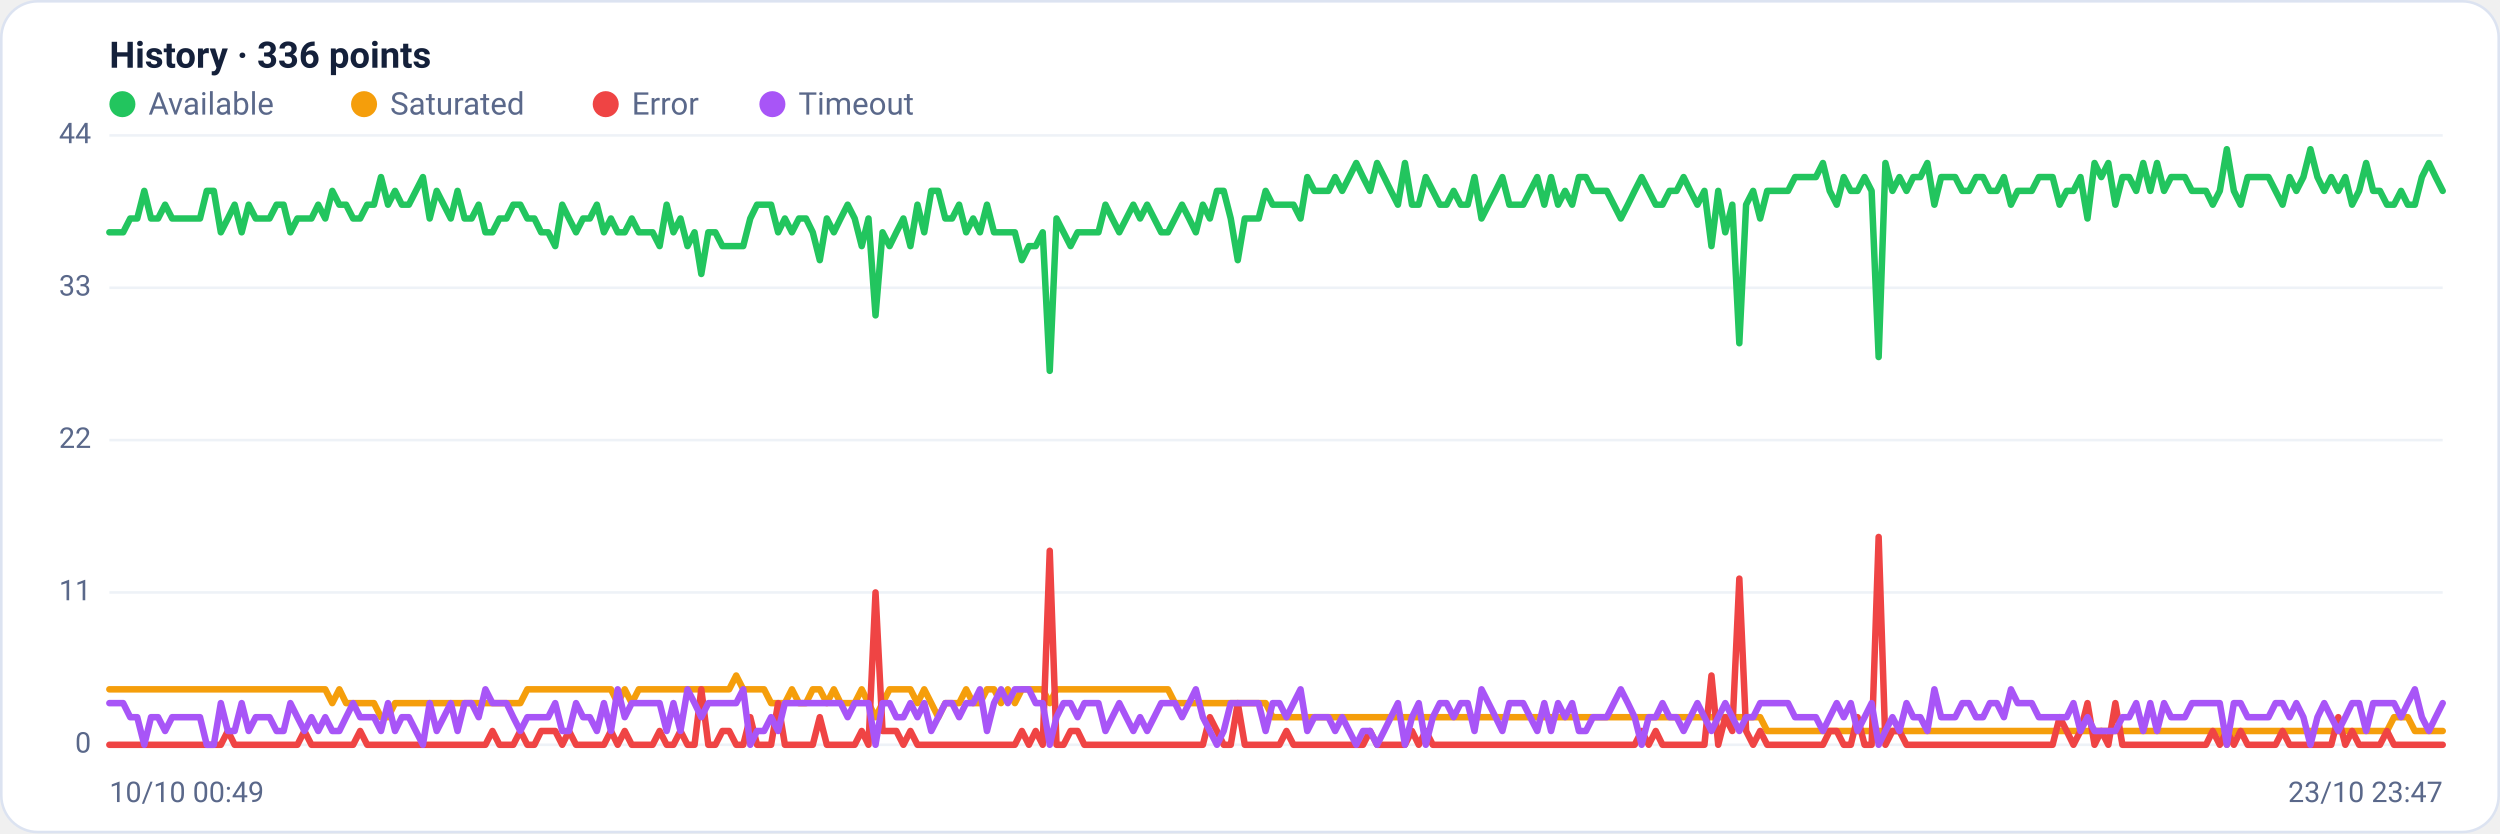
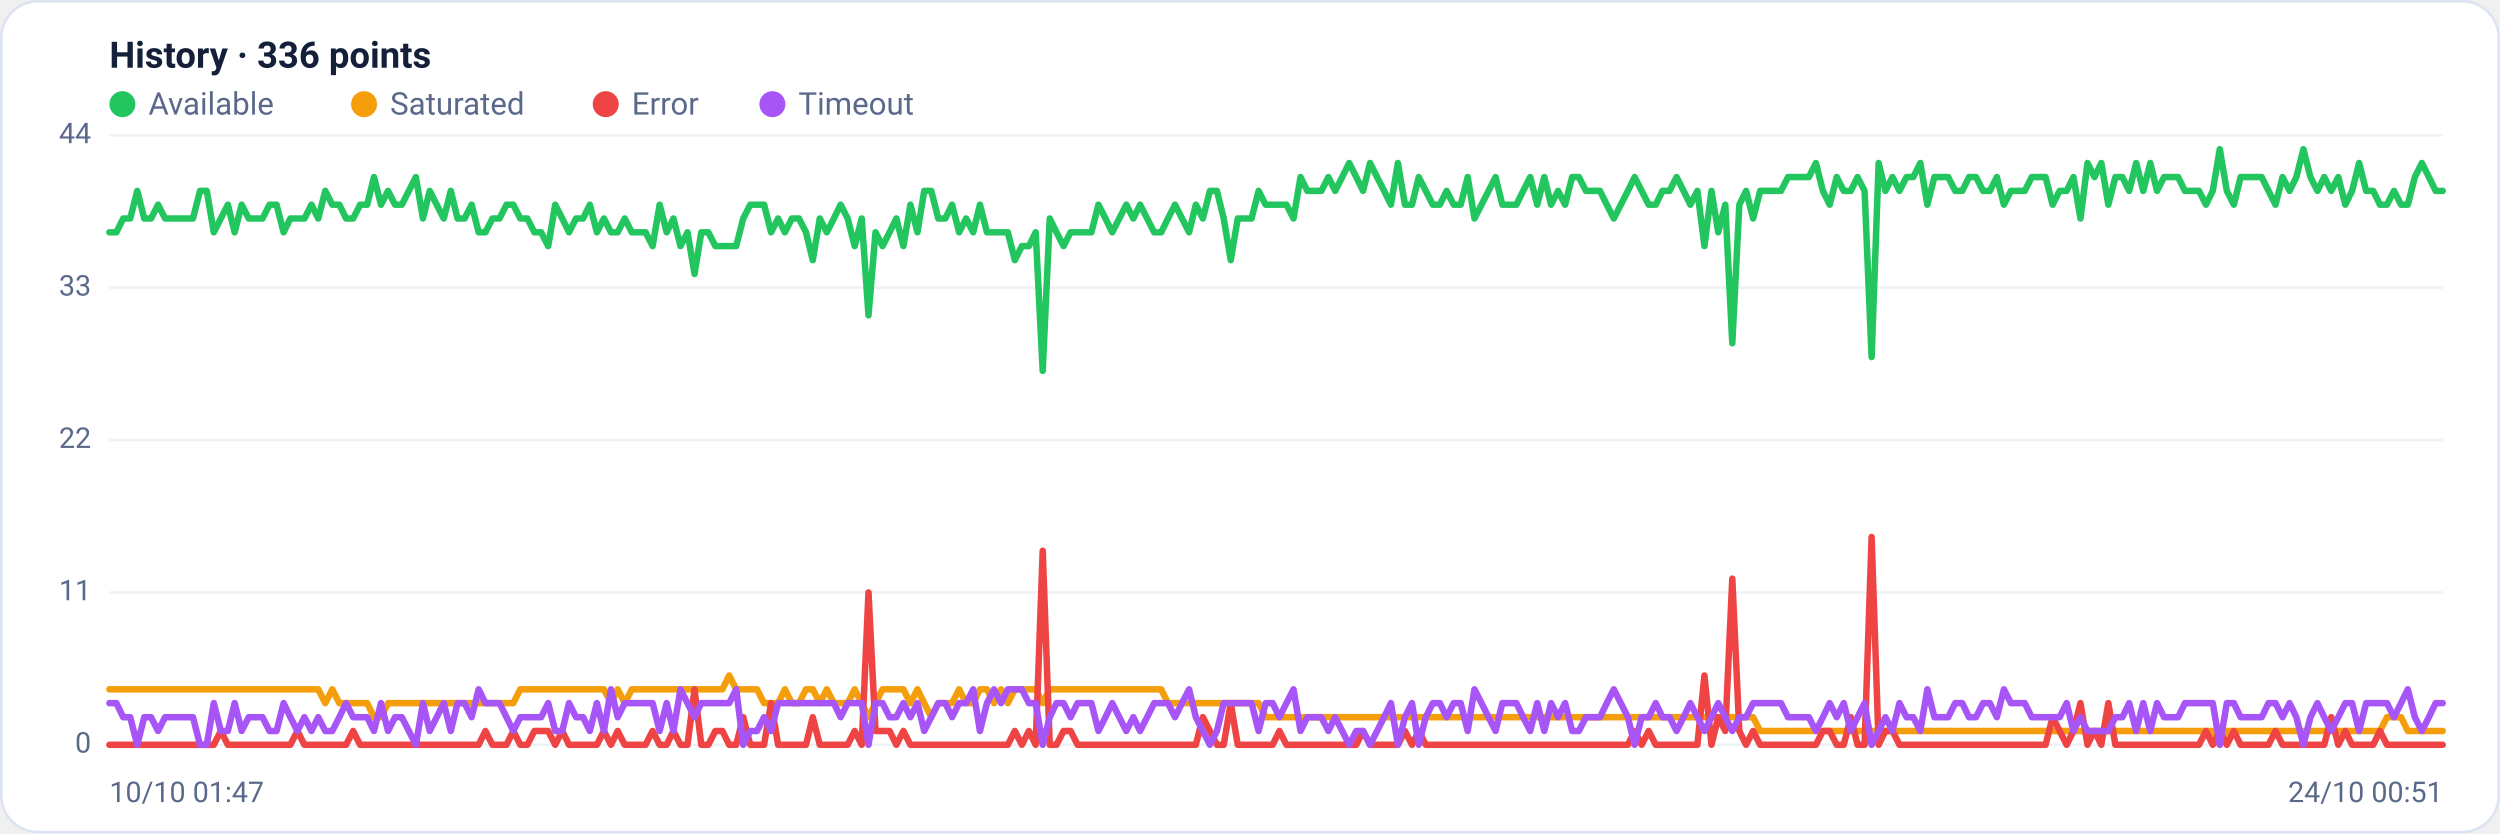
<svg xmlns="http://www.w3.org/2000/svg" viewBox="0 0 960 320" width="960" height="320" font-family="Segoe UI, system-ui, -apple-system, Roboto, Helvetica, Arial, sans-serif" role="img" aria-label="Availability history per region">
  <rect x="0.5" y="0.5" width="959" height="319" rx="14" fill="#ffffff" stroke="#dce3f1" />
  <text x="42" y="26" font-size="14" font-weight="600" fill="#14203a">History · 336 points</text>
  <circle cx="47" cy="40" r="5" fill="#22c55e" />
  <text x="57" y="44" font-size="12" fill="#5a688a">Available</text>
  <circle cx="139.8" cy="40" r="5" fill="#f59e0b" />
  <text x="149.8" y="44" font-size="12" fill="#5a688a">Saturated</text>
  <circle cx="232.6" cy="40" r="5" fill="#ef4444" />
  <text x="242.6" y="44" font-size="12" fill="#5a688a">Error</text>
  <circle cx="296.6" cy="40" r="5" fill="#a855f7" />
  <text x="306.6" y="44" font-size="12" fill="#5a688a">Timeout</text>
  <line x1="42" y1="286.0" x2="938" y2="286.0" stroke="#eef2f7" stroke-width="1" />
  <text x="35" y="289.0" text-anchor="end" font-size="11" fill="#5a688a">0</text>
  <line x1="42" y1="227.5" x2="938" y2="227.5" stroke="#eef2f7" stroke-width="1" />
  <text x="35" y="230.5" text-anchor="end" font-size="11" fill="#5a688a">11</text>
  <line x1="42" y1="169.0" x2="938" y2="169.0" stroke="#eef2f7" stroke-width="1" />
  <text x="35" y="172.0" text-anchor="end" font-size="11" fill="#5a688a">22</text>
  <line x1="42" y1="110.5" x2="938" y2="110.5" stroke="#eef2f7" stroke-width="1" />
  <text x="35" y="113.5" text-anchor="end" font-size="11" fill="#5a688a">33</text>
  <line x1="42" y1="52.0" x2="938" y2="52.0" stroke="#eef2f7" stroke-width="1" />
  <text x="35" y="55.0" text-anchor="end" font-size="11" fill="#5a688a">44</text>
-   <polyline fill="none" stroke="#22c55e" stroke-width="2.5" stroke-linejoin="round" stroke-linecap="round" points="42.0,89.2 44.7,89.2 47.3,89.2 50.0,83.9 52.7,83.9 55.4,73.3 58.0,83.9 60.7,83.9 63.4,78.6 66.1,83.9 68.7,83.9 71.4,83.9 74.1,83.9 76.8,83.9 79.4,73.3 82.1,73.3 84.8,89.2 87.5,83.9 90.1,78.6 92.8,89.2 95.5,78.6 98.2,83.9 100.8,83.9 103.5,83.9 106.2,78.6 108.9,78.6 111.5,89.2 114.2,83.9 116.9,83.9 119.6,83.9 122.2,78.6 124.9,83.9 127.6,73.3 130.3,78.6 132.9,78.6 135.6,83.9 138.3,83.9 141.0,78.6 143.6,78.6 146.3,68.0 149.0,78.6 151.7,73.3 154.3,78.6 157.0,78.6 159.7,73.3 162.4,68.0 165.0,83.9 167.7,73.3 170.4,78.6 173.1,83.9 175.7,73.3 178.4,83.9 181.1,83.9 183.8,78.6 186.4,89.2 189.1,89.2 191.8,83.9 194.5,83.9 197.1,78.6 199.8,78.6 202.5,83.9 205.2,83.9 207.8,89.2 210.5,89.2 213.2,94.5 215.9,78.6 218.5,83.9 221.2,89.2 223.9,83.9 226.5,83.9 229.2,78.6 231.9,89.2 234.6,83.9 237.2,89.2 239.9,89.2 242.6,83.9 245.3,89.2 247.9,89.2 250.6,89.2 253.3,94.5 256.0,78.6 258.6,89.2 261.3,83.9 264.0,94.5 266.7,89.2 269.3,105.2 272.0,89.2 274.7,89.2 277.4,94.5 280.0,94.5 282.7,94.5 285.4,94.5 288.1,83.9 290.7,78.6 293.4,78.6 296.1,78.6 298.8,89.2 301.4,83.9 304.1,89.2 306.8,83.9 309.5,83.9 312.1,89.2 314.8,99.9 317.5,83.9 320.2,89.2 322.8,83.9 325.5,78.6 328.2,83.9 330.9,94.5 333.5,83.9 336.2,121.1 338.9,89.2 341.6,94.5 344.2,89.2 346.9,83.9 349.6,94.5 352.3,78.6 354.9,89.2 357.6,73.3 360.3,73.3 363.0,83.9 365.6,83.9 368.3,78.6 371.0,89.2 373.7,83.9 376.3,89.2 379.0,78.6 381.7,89.2 384.4,89.2 387.0,89.2 389.7,89.2 392.4,99.9 395.1,94.5 397.7,94.5 400.4,89.2 403.1,142.4 405.7,83.9 408.4,89.2 411.1,94.5 413.8,89.2 416.4,89.2 419.1,89.2 421.8,89.2 424.5,78.6 427.1,83.9 429.8,89.2 432.5,83.9 435.2,78.6 437.8,83.9 440.5,78.6 443.2,83.9 445.9,89.2 448.5,89.2 451.2,83.9 453.9,78.6 456.6,83.9 459.2,89.2 461.9,78.6 464.6,83.9 467.3,73.3 469.9,73.3 472.6,83.9 475.3,99.9 478.0,83.9 480.6,83.9 483.3,83.9 486.0,73.3 488.7,78.6 491.3,78.6 494.0,78.6 496.7,78.6 499.4,83.9 502.0,68.0 504.7,73.3 507.4,73.3 510.1,73.3 512.7,68.0 515.4,73.3 518.1,68.0 520.8,62.6 523.4,68.0 526.1,73.3 528.8,62.6 531.5,68.0 534.1,73.3 536.8,78.6 539.5,62.6 542.2,78.6 544.8,78.6 547.5,68.0 550.2,73.3 552.9,78.6 555.5,78.6 558.2,73.3 560.9,78.6 563.6,78.6 566.2,68.0 568.9,83.9 571.6,78.6 574.3,73.3 576.9,68.0 579.6,78.6 582.3,78.6 584.9,78.6 587.6,73.3 590.3,68.0 593.0,78.6 595.6,68.0 598.3,78.6 601.0,73.3 603.7,78.6 606.3,68.0 609.0,68.0 611.7,73.3 614.4,73.3 617.0,73.3 619.7,78.6 622.4,83.9 625.1,78.6 627.7,73.3 630.4,68.0 633.1,73.3 635.8,78.6 638.4,78.6 641.1,73.3 643.8,73.3 646.5,68.0 649.1,73.3 651.8,78.6 654.5,73.3 657.2,94.5 659.8,73.3 662.5,89.2 665.2,78.6 667.9,131.8 670.5,78.6 673.2,73.3 675.9,83.9 678.6,73.3 681.2,73.3 683.9,73.3 686.6,73.3 689.3,68.0 691.9,68.0 694.6,68.0 697.3,68.0 700.0,62.6 702.6,73.3 705.3,78.6 708.0,68.0 710.7,73.3 713.3,73.3 716.0,68.0 718.7,73.3 721.4,137.1 724.0,62.6 726.7,73.3 729.4,68.0 732.1,73.3 734.7,68.0 737.4,68.0 740.1,62.6 742.8,78.6 745.4,68.0 748.1,68.0 750.8,68.0 753.5,73.3 756.1,73.3 758.8,68.0 761.5,68.0 764.1,73.3 766.8,73.3 769.5,68.0 772.2,78.6 774.8,73.3 777.5,73.3 780.2,73.3 782.9,68.0 785.5,68.0 788.2,68.0 790.9,78.6 793.6,73.3 796.2,73.3 798.9,68.0 801.6,83.9 804.3,62.6 806.9,68.0 809.6,62.6 812.3,78.6 815.0,68.0 817.6,68.0 820.3,73.3 823.0,62.6 825.7,73.3 828.3,62.6 831.0,73.3 833.7,68.0 836.4,68.0 839.0,68.0 841.7,73.3 844.4,73.3 847.1,73.3 849.7,78.6 852.4,73.3 855.1,57.3 857.8,73.3 860.4,78.6 863.1,68.0 865.8,68.0 868.5,68.0 871.1,68.0 873.8,73.3 876.5,78.6 879.2,68.0 881.8,73.3 884.5,68.0 887.2,57.3 889.9,68.0 892.5,73.3 895.2,68.0 897.9,73.3 900.6,68.0 903.2,78.6 905.9,73.3 908.6,62.6 911.3,73.3 913.9,73.3 916.6,78.6 919.3,78.6 922.0,73.3 924.6,78.6 927.3,78.6 930.0,68.0 932.7,62.6 935.3,68.0 938.0,73.3" />
-   <polyline fill="none" stroke="#f59e0b" stroke-width="2.5" stroke-linejoin="round" stroke-linecap="round" points="42.0,264.7 44.7,264.7 47.3,264.7 50.0,264.7 52.7,264.7 55.4,264.7 58.0,264.7 60.7,264.7 63.4,264.7 66.1,264.7 68.7,264.7 71.4,264.7 74.1,264.7 76.8,264.7 79.4,264.7 82.1,264.7 84.8,264.7 87.5,264.7 90.1,264.7 92.8,264.7 95.5,264.7 98.2,264.7 100.8,264.7 103.5,264.7 106.2,264.7 108.9,264.7 111.5,264.7 114.2,264.7 116.9,264.7 119.6,264.7 122.2,264.7 124.9,264.7 127.6,270.0 130.3,264.7 132.9,270.0 135.6,270.0 138.3,270.0 141.0,270.0 143.6,270.0 146.3,275.4 149.0,275.4 151.7,270.0 154.3,270.0 157.0,270.0 159.7,270.0 162.4,270.0 165.0,270.0 167.7,270.0 170.4,270.0 173.1,270.0 175.7,270.0 178.4,270.0 181.1,270.0 183.8,270.0 186.4,270.0 189.1,270.0 191.8,270.0 194.5,270.0 197.1,270.0 199.8,270.0 202.5,264.7 205.2,264.7 207.8,264.7 210.5,264.7 213.2,264.7 215.9,264.7 218.5,264.7 221.2,264.7 223.9,264.7 226.5,264.7 229.2,264.7 231.9,264.7 234.6,264.7 237.2,270.0 239.9,264.7 242.6,270.0 245.3,264.7 247.9,264.7 250.6,264.7 253.3,264.7 256.0,264.7 258.6,264.7 261.3,264.7 264.0,264.7 266.7,264.7 269.3,264.7 272.0,264.7 274.7,264.7 277.4,264.7 280.0,264.7 282.7,259.4 285.4,264.7 288.1,264.7 290.7,264.7 293.4,264.7 296.1,270.0 298.8,270.0 301.4,270.0 304.1,264.7 306.8,270.0 309.5,270.0 312.1,264.7 314.8,264.7 317.5,270.0 320.2,264.7 322.8,270.0 325.5,270.0 328.2,270.0 330.9,264.7 333.5,270.0 336.2,275.4 338.9,270.0 341.6,264.7 344.2,264.7 346.9,264.7 349.6,264.7 352.3,270.0 354.9,264.7 357.6,270.0 360.3,275.4 363.0,270.0 365.6,270.0 368.3,270.0 371.0,264.7 373.7,270.0 376.3,270.0 379.0,264.7 381.7,264.7 384.4,270.0 387.0,264.7 389.7,270.0 392.4,264.7 395.1,264.7 397.7,264.7 400.4,264.7 403.1,270.0 405.7,264.7 408.4,264.7 411.1,264.7 413.8,264.7 416.4,264.7 419.1,264.7 421.8,264.7 424.5,264.7 427.1,264.7 429.8,264.7 432.5,264.7 435.2,264.7 437.8,264.7 440.5,264.7 443.2,264.7 445.9,264.7 448.5,264.7 451.2,270.0 453.9,270.0 456.6,270.0 459.2,270.0 461.9,270.0 464.6,270.0 467.3,270.0 469.9,270.0 472.6,270.0 475.3,270.0 478.0,270.0 480.6,270.0 483.3,270.0 486.0,270.0 488.7,275.4 491.3,275.4 494.0,275.4 496.7,275.4 499.4,275.4 502.0,275.4 504.7,275.4 507.4,275.4 510.1,275.4 512.7,275.4 515.4,275.4 518.1,275.4 520.8,275.4 523.4,275.4 526.1,275.4 528.8,275.4 531.5,275.4 534.1,275.4 536.8,275.4 539.5,275.4 542.2,275.4 544.8,275.4 547.5,275.4 550.2,275.4 552.9,275.4 555.5,275.4 558.2,275.4 560.9,275.4 563.6,275.4 566.2,275.4 568.9,275.4 571.6,275.4 574.3,275.4 576.9,275.4 579.6,275.4 582.3,275.4 584.9,275.4 587.6,275.4 590.3,275.4 593.0,275.4 595.6,275.4 598.3,275.4 601.0,275.4 603.7,275.4 606.3,275.4 609.0,275.4 611.7,275.4 614.4,275.4 617.0,275.4 619.7,275.4 622.4,275.4 625.1,275.4 627.7,275.4 630.4,275.4 633.1,275.4 635.8,275.4 638.4,275.4 641.1,275.4 643.8,275.4 646.5,275.4 649.1,275.4 651.8,275.4 654.5,275.4 657.2,275.4 659.8,275.4 662.5,275.4 665.2,275.4 667.9,275.4 670.5,275.4 673.2,275.4 675.9,275.4 678.6,280.7 681.2,280.7 683.9,280.7 686.6,280.7 689.3,280.7 691.9,280.7 694.6,280.7 697.3,280.7 700.0,280.7 702.6,280.7 705.3,280.7 708.0,280.7 710.7,280.7 713.3,280.7 716.0,280.7 718.7,280.7 721.4,280.7 724.0,280.7 726.7,280.7 729.4,280.7 732.1,280.7 734.7,280.7 737.4,280.7 740.1,280.7 742.8,280.7 745.4,280.7 748.1,280.7 750.8,280.7 753.5,280.7 756.1,280.7 758.8,280.7 761.5,280.7 764.1,280.7 766.8,280.7 769.5,280.7 772.2,280.7 774.8,280.7 777.5,280.7 780.2,280.7 782.9,280.7 785.5,280.7 788.2,280.7 790.9,280.7 793.6,280.7 796.2,280.7 798.9,280.7 801.6,280.7 804.3,280.7 806.9,280.7 809.6,280.7 812.3,280.7 815.0,280.7 817.6,280.7 820.3,280.7 823.0,280.7 825.7,280.7 828.3,280.7 831.0,280.7 833.7,280.7 836.4,280.7 839.0,280.7 841.7,280.7 844.4,280.7 847.1,280.7 849.7,280.7 852.4,280.7 855.1,286.0 857.8,280.7 860.4,280.7 863.1,280.7 865.8,280.7 868.5,280.7 871.1,280.7 873.8,280.7 876.5,280.7 879.2,280.7 881.8,280.7 884.5,280.7 887.2,280.7 889.9,280.7 892.5,280.7 895.2,280.7 897.9,280.7 900.6,280.7 903.2,280.7 905.9,280.7 908.6,280.7 911.3,280.7 913.9,280.7 916.6,280.7 919.3,275.4 922.0,275.4 924.6,275.4 927.3,280.7 930.0,280.7 932.7,280.7 935.3,280.7 938.0,280.7" />
-   <polyline fill="none" stroke="#ef4444" stroke-width="2.5" stroke-linejoin="round" stroke-linecap="round" points="42.0,286.0 44.7,286.0 47.3,286.0 50.0,286.0 52.7,286.0 55.4,286.0 58.0,286.0 60.7,286.0 63.4,286.0 66.1,286.0 68.7,286.0 71.4,286.0 74.1,286.0 76.8,286.0 79.4,286.0 82.1,286.0 84.8,286.0 87.5,280.7 90.1,286.0 92.8,286.0 95.5,286.0 98.2,286.0 100.8,286.0 103.5,286.0 106.2,286.0 108.9,286.0 111.5,286.0 114.2,286.0 116.9,280.7 119.6,286.0 122.2,286.0 124.9,286.0 127.6,286.0 130.3,286.0 132.9,286.0 135.6,286.0 138.3,280.7 141.0,286.0 143.6,286.0 146.3,286.0 149.0,286.0 151.7,286.0 154.3,286.0 157.0,286.0 159.7,286.0 162.4,286.0 165.0,286.0 167.7,286.0 170.4,286.0 173.1,286.0 175.7,286.0 178.4,286.0 181.1,286.0 183.8,286.0 186.4,286.0 189.1,280.7 191.8,286.0 194.5,286.0 197.1,286.0 199.8,280.7 202.5,286.0 205.2,286.0 207.8,280.7 210.5,280.7 213.2,280.7 215.9,286.0 218.5,280.7 221.2,286.0 223.9,286.0 226.5,286.0 229.2,286.0 231.9,286.0 234.6,280.7 237.2,286.0 239.9,280.7 242.6,286.0 245.3,286.0 247.9,286.0 250.6,286.0 253.3,280.7 256.0,286.0 258.6,286.0 261.3,280.7 264.0,286.0 266.7,286.0 269.3,264.7 272.0,286.0 274.7,286.0 277.4,280.7 280.0,280.7 282.7,286.0 285.4,286.0 288.1,275.4 290.7,286.0 293.4,286.0 296.1,286.0 298.8,270.0 301.4,286.0 304.1,286.0 306.8,286.0 309.5,286.0 312.1,286.0 314.8,275.4 317.5,286.0 320.2,286.0 322.8,286.0 325.5,286.0 328.2,286.0 330.9,280.7 333.5,286.0 336.2,227.5 338.9,280.7 341.6,280.7 344.2,280.7 346.9,286.0 349.6,280.7 352.3,286.0 354.9,286.0 357.6,286.0 360.3,286.0 363.0,286.0 365.6,286.0 368.3,286.0 371.0,286.0 373.7,286.0 376.3,286.0 379.0,286.0 381.7,286.0 384.4,286.0 387.0,286.0 389.7,286.0 392.4,280.7 395.1,286.0 397.7,280.7 400.4,286.0 403.1,211.5 405.7,286.0 408.4,286.0 411.1,280.7 413.8,280.7 416.4,286.0 419.1,286.0 421.8,286.0 424.5,286.0 427.1,286.0 429.8,286.0 432.5,286.0 435.2,286.0 437.8,286.0 440.5,286.0 443.2,286.0 445.9,286.0 448.5,286.0 451.2,286.0 453.9,286.0 456.6,286.0 459.2,286.0 461.9,286.0 464.6,275.4 467.3,280.7 469.9,286.0 472.6,286.0 475.3,270.0 478.0,286.0 480.6,286.0 483.3,286.0 486.0,286.0 488.7,286.0 491.3,286.0 494.0,280.7 496.7,286.0 499.4,286.0 502.0,286.0 504.7,286.0 507.4,286.0 510.1,286.0 512.7,286.0 515.4,286.0 518.1,286.0 520.8,286.0 523.4,286.0 526.1,280.7 528.8,286.0 531.5,286.0 534.1,286.0 536.8,286.0 539.5,286.0 542.2,280.7 544.8,286.0 547.5,280.7 550.2,286.0 552.9,286.0 555.5,286.0 558.2,286.0 560.9,286.0 563.6,286.0 566.2,286.0 568.9,286.0 571.6,286.0 574.3,286.0 576.9,286.0 579.6,286.0 582.3,286.0 584.9,286.0 587.6,286.0 590.3,286.0 593.0,286.0 595.6,286.0 598.3,286.0 601.0,286.0 603.7,286.0 606.3,286.0 609.0,286.0 611.7,286.0 614.4,286.0 617.0,286.0 619.7,286.0 622.4,286.0 625.1,286.0 627.7,286.0 630.4,280.7 633.1,286.0 635.8,280.7 638.4,286.0 641.1,286.0 643.8,286.0 646.5,286.0 649.1,286.0 651.8,286.0 654.5,286.0 657.2,259.4 659.8,286.0 662.5,275.4 665.2,280.7 667.9,222.2 670.5,280.7 673.2,286.0 675.9,280.7 678.6,286.0 681.2,286.0 683.9,286.0 686.6,286.0 689.3,286.0 691.9,286.0 694.6,286.0 697.3,286.0 700.0,286.0 702.6,280.7 705.3,280.7 708.0,286.0 710.7,286.0 713.3,275.4 716.0,286.0 718.7,286.0 721.4,206.2 724.0,286.0 726.7,280.7 729.4,280.7 732.1,286.0 734.7,286.0 737.4,286.0 740.1,286.0 742.8,286.0 745.4,286.0 748.1,286.0 750.8,286.0 753.5,286.0 756.1,286.0 758.8,286.0 761.5,286.0 764.1,286.0 766.8,286.0 769.5,286.0 772.2,286.0 774.8,286.0 777.5,286.0 780.2,286.0 782.9,286.0 785.5,286.0 788.2,286.0 790.9,275.4 793.6,280.7 796.2,286.0 798.9,280.7 801.6,270.0 804.3,286.0 806.9,280.7 809.6,286.0 812.3,270.0 815.0,286.0 817.6,286.0 820.3,286.0 823.0,286.0 825.7,286.0 828.3,286.0 831.0,286.0 833.7,286.0 836.4,286.0 839.0,286.0 841.7,286.0 844.4,286.0 847.1,286.0 849.7,280.7 852.4,286.0 855.1,280.7 857.8,286.0 860.4,280.7 863.1,286.0 865.8,286.0 868.5,286.0 871.1,286.0 873.8,286.0 876.5,280.7 879.2,286.0 881.8,286.0 884.5,286.0 887.2,286.0 889.9,286.0 892.5,286.0 895.2,286.0 897.9,275.4 900.6,286.0 903.2,280.7 905.9,286.0 908.6,286.0 911.3,286.0 913.9,286.0 916.6,280.7 919.3,286.0 922.0,286.0 924.6,286.0 927.3,286.0 930.0,286.0 932.7,286.0 935.3,286.0 938.0,286.0" />
-   <polyline fill="none" stroke="#a855f7" stroke-width="2.5" stroke-linejoin="round" stroke-linecap="round" points="42.0,270.0 44.7,270.0 47.3,270.0 50.0,275.4 52.7,275.4 55.4,286.0 58.0,275.4 60.7,275.4 63.4,280.7 66.1,275.4 68.7,275.4 71.4,275.4 74.1,275.4 76.8,275.4 79.4,286.0 82.1,286.0 84.8,270.0 87.5,280.7 90.1,280.7 92.8,270.0 95.5,280.7 98.2,275.4 100.8,275.4 103.5,275.4 106.2,280.7 108.9,280.7 111.5,270.0 114.2,275.4 116.9,280.7 119.6,275.4 122.2,280.7 124.9,275.4 127.6,280.7 130.3,280.7 132.9,275.4 135.6,270.0 138.3,275.4 141.0,275.4 143.6,275.4 146.3,280.7 149.0,270.0 151.7,280.7 154.3,275.4 157.0,275.4 159.7,280.7 162.4,286.0 165.0,270.0 167.7,280.7 170.4,275.4 173.1,270.0 175.7,280.7 178.4,270.0 181.1,270.0 183.8,275.4 186.4,264.7 189.1,270.0 191.8,270.0 194.5,270.0 197.1,275.4 199.8,280.7 202.5,275.4 205.2,275.4 207.8,275.4 210.5,275.4 213.2,270.0 215.9,280.7 218.5,280.7 221.2,270.0 223.9,275.4 226.5,275.4 229.2,280.7 231.9,270.0 234.6,280.7 237.2,264.7 239.9,275.4 242.6,270.0 245.3,270.0 247.9,270.0 250.6,270.0 253.3,270.0 256.0,280.7 258.6,270.0 261.3,280.7 264.0,264.7 266.7,270.0 269.3,275.4 272.0,270.0 274.7,270.0 277.4,270.0 280.0,270.0 282.7,270.0 285.4,264.7 288.1,286.0 290.7,280.7 293.4,280.7 296.1,275.4 298.8,280.7 301.4,270.0 304.1,270.0 306.8,270.0 309.5,270.0 312.1,270.0 314.8,270.0 317.5,270.0 320.2,270.0 322.8,270.0 325.5,275.4 328.2,270.0 330.9,270.0 333.5,270.0 336.2,286.0 338.9,270.0 341.6,270.0 344.2,275.4 346.9,275.4 349.6,270.0 352.3,275.4 354.9,270.0 357.6,280.7 360.3,275.4 363.0,270.0 365.6,270.0 368.3,275.4 371.0,270.0 373.7,270.0 376.3,264.7 379.0,280.7 381.7,270.0 384.4,264.7 387.0,270.0 389.7,264.7 392.4,264.7 395.1,264.7 397.7,270.0 400.4,270.0 403.1,286.0 405.7,275.4 408.4,270.0 411.1,270.0 413.8,275.4 416.4,270.0 419.1,270.0 421.8,270.0 424.5,280.7 427.1,275.4 429.8,270.0 432.5,275.4 435.2,280.7 437.8,275.4 440.5,280.7 443.2,275.4 445.9,270.0 448.5,270.0 451.2,270.0 453.9,275.4 456.6,270.0 459.2,264.7 461.9,275.4 464.6,280.7 467.3,286.0 469.9,280.7 472.6,270.0 475.3,270.0 478.0,270.0 480.6,270.0 483.3,270.0 486.0,280.7 488.7,270.0 491.3,270.0 494.0,275.4 496.7,270.0 499.4,264.7 502.0,280.7 504.7,275.4 507.4,275.4 510.1,275.4 512.7,280.7 515.4,275.4 518.1,280.7 520.8,286.0 523.4,280.7 526.1,280.7 528.8,286.0 531.5,280.7 534.1,275.4 536.8,270.0 539.5,286.0 542.2,275.4 544.8,270.0 547.5,286.0 550.2,275.4 552.9,270.0 555.5,270.0 558.2,275.4 560.9,270.0 563.6,270.0 566.2,280.7 568.9,264.7 571.6,270.0 574.3,275.4 576.9,280.7 579.6,270.0 582.3,270.0 584.9,270.0 587.6,275.4 590.3,280.7 593.0,270.0 595.6,280.7 598.3,270.0 601.0,275.4 603.7,270.0 606.3,280.7 609.0,280.7 611.7,275.4 614.4,275.4 617.0,275.4 619.7,270.0 622.4,264.7 625.1,270.0 627.7,275.4 630.4,286.0 633.1,275.4 635.8,275.4 638.4,270.0 641.1,275.4 643.8,275.4 646.5,280.7 649.1,275.4 651.8,270.0 654.5,275.4 657.2,280.7 659.8,275.4 662.5,270.0 665.2,275.4 667.9,280.7 670.5,275.4 673.2,275.4 675.9,270.0 678.6,270.0 681.2,270.0 683.9,270.0 686.6,270.0 689.3,275.4 691.9,275.4 694.6,275.4 697.3,275.4 700.0,280.7 702.6,275.4 705.3,270.0 708.0,275.4 710.7,270.0 713.3,280.7 716.0,275.4 718.7,270.0 721.4,286.0 724.0,280.7 726.7,275.4 729.4,280.7 732.1,270.0 734.7,275.4 737.4,275.4 740.1,280.7 742.8,264.7 745.4,275.4 748.1,275.4 750.8,275.4 753.5,270.0 756.1,270.0 758.8,275.4 761.5,275.4 764.1,270.0 766.8,270.0 769.5,275.4 772.2,264.7 774.8,270.0 777.5,270.0 780.2,270.0 782.9,275.4 785.5,275.4 788.2,275.4 790.9,275.4 793.6,275.4 796.2,270.0 798.9,280.7 801.6,275.4 804.3,280.7 806.9,280.7 809.6,280.7 812.3,280.7 815.0,275.4 817.6,275.4 820.3,270.0 823.0,280.7 825.7,270.0 828.3,280.7 831.0,270.0 833.7,275.4 836.4,275.4 839.0,275.4 841.7,270.0 844.4,270.0 847.1,270.0 849.7,270.0 852.4,270.0 855.1,286.0 857.8,270.0 860.4,270.0 863.1,275.4 865.8,275.4 868.5,275.4 871.1,275.4 873.8,270.0 876.5,270.0 879.2,275.4 881.8,270.0 884.5,275.4 887.2,286.0 889.9,275.4 892.5,270.0 895.2,275.4 897.9,280.7 900.6,275.4 903.2,270.0 905.9,270.0 908.6,280.7 911.3,270.0 913.9,270.0 916.6,270.0 919.3,270.0 922.0,275.4 924.6,270.0 927.3,264.7 930.0,275.4 932.7,280.7 935.3,275.4 938.0,270.0" />
-   <text x="42" y="308" font-size="11" fill="#5a688a">10/10 00:49</text>
-   <text x="938" y="308" text-anchor="end" font-size="11" fill="#5a688a">23/10 23:47</text>
+   <polyline fill="none" stroke="#22c55e" stroke-width="2.5" stroke-linejoin="round" stroke-linecap="round" points="42.0,89.2 44.7,89.2 47.3,83.9 50.0,83.9 52.7,73.3 55.4,83.9 58.0,83.9 60.7,78.6 63.4,83.9 66.1,83.9 68.7,83.9 71.4,83.9 74.1,83.9 76.8,73.3 79.4,73.3 82.1,89.2 84.8,83.9 87.5,78.6 90.1,89.2 92.8,78.6 95.5,83.9 98.2,83.9 100.8,83.9 103.5,78.6 106.2,78.6 108.9,89.2 111.5,83.9 114.2,83.9 116.9,83.9 119.6,78.6 122.2,83.9 124.9,73.3 127.6,78.6 130.3,78.6 132.9,83.9 135.6,83.9 138.3,78.6 141.0,78.6 143.6,68.0 146.3,78.6 149.0,73.3 151.7,78.6 154.3,78.6 157.0,73.3 159.7,68.0 162.4,83.9 165.0,73.3 167.7,78.6 170.4,83.9 173.1,73.3 175.7,83.9 178.4,83.9 181.1,78.6 183.8,89.2 186.4,89.2 189.1,83.9 191.8,83.9 194.5,78.6 197.1,78.6 199.8,83.9 202.5,83.9 205.2,89.2 207.8,89.2 210.5,94.5 213.2,78.6 215.9,83.9 218.5,89.2 221.2,83.9 223.9,83.9 226.5,78.6 229.2,89.2 231.9,83.9 234.6,89.2 237.2,89.2 239.9,83.9 242.6,89.2 245.3,89.2 247.9,89.2 250.6,94.5 253.3,78.6 256.0,89.2 258.6,83.9 261.3,94.5 264.0,89.2 266.7,105.2 269.3,89.2 272.0,89.2 274.7,94.5 277.4,94.5 280.0,94.5 282.7,94.5 285.4,83.9 288.1,78.6 290.7,78.6 293.4,78.6 296.1,89.2 298.8,83.9 301.4,89.2 304.1,83.9 306.8,83.9 309.5,89.2 312.1,99.9 314.8,83.9 317.5,89.2 320.2,83.9 322.8,78.6 325.5,83.9 328.2,94.5 330.9,83.9 333.5,121.1 336.2,89.2 338.9,94.5 341.6,89.2 344.2,83.9 346.9,94.5 349.6,78.6 352.3,89.2 354.9,73.3 357.6,73.3 360.3,83.9 363.0,83.9 365.6,78.6 368.3,89.2 371.0,83.9 373.7,89.2 376.3,78.6 379.0,89.2 381.7,89.2 384.4,89.2 387.0,89.2 389.7,99.9 392.4,94.5 395.1,94.5 397.7,89.2 400.4,142.4 403.1,83.9 405.7,89.2 408.4,94.5 411.1,89.2 413.8,89.2 416.4,89.2 419.1,89.2 421.8,78.6 424.5,83.9 427.1,89.2 429.8,83.9 432.5,78.6 435.2,83.9 437.8,78.6 440.5,83.9 443.2,89.2 445.9,89.2 448.5,83.9 451.2,78.6 453.9,83.9 456.6,89.2 459.2,78.6 461.9,83.9 464.6,73.3 467.3,73.3 469.9,83.9 472.6,99.9 475.3,83.9 478.0,83.9 480.6,83.9 483.3,73.3 486.0,78.6 488.7,78.6 491.3,78.6 494.0,78.6 496.7,83.9 499.4,68.0 502.0,73.3 504.7,73.3 507.4,73.3 510.1,68.0 512.7,73.3 515.4,68.0 518.1,62.6 520.8,68.0 523.4,73.3 526.1,62.6 528.8,68.0 531.5,73.3 534.1,78.6 536.8,62.6 539.5,78.6 542.2,78.6 544.8,68.0 547.5,73.3 550.2,78.6 552.9,78.6 555.5,73.3 558.2,78.6 560.9,78.6 563.6,68.0 566.2,83.9 568.9,78.6 571.6,73.3 574.3,68.0 576.9,78.6 579.6,78.6 582.3,78.6 584.9,73.3 587.6,68.0 590.3,78.6 593.0,68.0 595.6,78.6 598.3,73.3 601.0,78.6 603.7,68.0 606.3,68.0 609.0,73.3 611.7,73.3 614.4,73.3 617.0,78.6 619.7,83.9 622.4,78.6 625.1,73.3 627.7,68.0 630.4,73.3 633.1,78.6 635.8,78.6 638.4,73.3 641.1,73.3 643.8,68.0 646.5,73.3 649.1,78.6 651.8,73.3 654.5,94.5 657.2,73.3 659.8,89.2 662.5,78.6 665.2,131.8 667.9,78.6 670.5,73.3 673.2,83.9 675.9,73.3 678.6,73.3 681.2,73.3 683.9,73.3 686.6,68.0 689.3,68.0 691.9,68.0 694.6,68.0 697.3,62.6 700.0,73.3 702.6,78.6 705.3,68.0 708.0,73.3 710.7,73.3 713.3,68.0 716.0,73.3 718.7,137.1 721.4,62.6 724.0,73.3 726.7,68.0 729.4,73.3 732.1,68.0 734.7,68.0 737.4,62.6 740.1,78.6 742.8,68.0 745.4,68.0 748.1,68.0 750.8,73.3 753.5,73.3 756.1,68.0 758.8,68.0 761.5,73.3 764.1,73.3 766.8,68.0 769.5,78.6 772.2,73.3 774.8,73.3 777.5,73.3 780.2,68.0 782.9,68.0 785.5,68.0 788.2,78.6 790.9,73.3 793.6,73.3 796.2,68.0 798.9,83.9 801.6,62.6 804.3,68.0 806.9,62.6 809.6,78.6 812.3,68.0 815.0,68.0 817.6,73.3 820.3,62.6 823.0,73.3 825.7,62.6 828.3,73.3 831.0,68.0 833.7,68.0 836.4,68.0 839.0,73.3 841.7,73.3 844.4,73.3 847.1,78.6 849.7,73.3 852.4,57.3 855.1,73.3 857.8,78.6 860.4,68.0 863.1,68.0 865.8,68.0 868.5,68.0 871.1,73.3 873.8,78.6 876.5,68.0 879.2,73.3 881.8,68.0 884.5,57.3 887.2,68.0 889.9,73.3 892.5,68.0 895.2,73.3 897.9,68.0 900.6,78.6 903.2,73.3 905.9,62.6 908.6,73.3 911.3,73.3 913.9,78.6 916.6,78.6 919.3,73.3 922.0,78.6 924.6,78.6 927.3,68.0 930.0,62.6 932.7,68.0 935.3,73.3 938.0,73.3" />
+   <polyline fill="none" stroke="#f59e0b" stroke-width="2.5" stroke-linejoin="round" stroke-linecap="round" points="42.0,264.7 44.7,264.7 47.3,264.7 50.0,264.7 52.7,264.7 55.4,264.7 58.0,264.7 60.7,264.7 63.4,264.7 66.1,264.7 68.7,264.7 71.4,264.7 74.1,264.7 76.8,264.7 79.4,264.7 82.1,264.7 84.8,264.7 87.5,264.7 90.1,264.7 92.8,264.7 95.5,264.7 98.2,264.7 100.8,264.7 103.5,264.7 106.2,264.7 108.9,264.7 111.5,264.7 114.2,264.7 116.9,264.7 119.6,264.7 122.2,264.7 124.9,270.0 127.6,264.7 130.3,270.0 132.9,270.0 135.6,270.0 138.3,270.0 141.0,270.0 143.6,275.4 146.3,275.4 149.0,270.0 151.7,270.0 154.3,270.0 157.0,270.0 159.7,270.0 162.4,270.0 165.0,270.0 167.7,270.0 170.4,270.0 173.1,270.0 175.7,270.0 178.4,270.0 181.1,270.0 183.8,270.0 186.4,270.0 189.1,270.0 191.8,270.0 194.5,270.0 197.1,270.0 199.8,264.7 202.5,264.7 205.2,264.7 207.8,264.7 210.5,264.7 213.2,264.7 215.9,264.7 218.5,264.7 221.2,264.7 223.9,264.7 226.5,264.7 229.2,264.7 231.9,264.7 234.6,270.0 237.2,264.7 239.9,270.0 242.6,264.7 245.3,264.7 247.9,264.7 250.6,264.7 253.3,264.7 256.0,264.7 258.6,264.7 261.3,264.7 264.0,264.7 266.7,264.7 269.3,264.7 272.0,264.7 274.7,264.7 277.4,264.7 280.0,259.4 282.7,264.7 285.4,264.7 288.1,264.7 290.7,264.7 293.4,270.0 296.1,270.0 298.8,270.0 301.4,264.7 304.1,270.0 306.8,270.0 309.5,264.7 312.1,264.7 314.8,270.0 317.5,264.7 320.2,270.0 322.8,270.0 325.5,270.0 328.2,264.7 330.9,270.0 333.5,275.4 336.2,270.0 338.9,264.7 341.6,264.7 344.2,264.7 346.9,264.7 349.6,270.0 352.3,264.7 354.9,270.0 357.6,275.4 360.3,270.0 363.0,270.0 365.6,270.0 368.3,264.7 371.0,270.0 373.7,270.0 376.3,264.7 379.0,264.7 381.7,270.0 384.4,264.7 387.0,270.0 389.7,264.7 392.4,264.7 395.1,264.7 397.7,264.7 400.4,270.0 403.1,264.7 405.7,264.7 408.4,264.7 411.1,264.7 413.8,264.7 416.4,264.7 419.1,264.7 421.8,264.7 424.5,264.7 427.1,264.7 429.8,264.7 432.5,264.7 435.2,264.7 437.8,264.7 440.5,264.7 443.2,264.7 445.9,264.7 448.5,270.0 451.2,270.0 453.9,270.0 456.6,270.0 459.2,270.0 461.9,270.0 464.6,270.0 467.3,270.0 469.9,270.0 472.6,270.0 475.3,270.0 478.0,270.0 480.6,270.0 483.3,270.0 486.0,275.4 488.7,275.4 491.3,275.4 494.0,275.4 496.7,275.4 499.4,275.4 502.0,275.4 504.7,275.4 507.4,275.4 510.1,275.4 512.7,275.4 515.4,275.4 518.1,275.4 520.8,275.4 523.4,275.4 526.1,275.4 528.8,275.4 531.5,275.4 534.1,275.4 536.8,275.4 539.5,275.4 542.2,275.4 544.8,275.4 547.5,275.4 550.2,275.4 552.9,275.4 555.5,275.4 558.2,275.4 560.9,275.4 563.6,275.4 566.2,275.4 568.9,275.4 571.6,275.4 574.3,275.4 576.9,275.4 579.6,275.4 582.3,275.4 584.9,275.4 587.6,275.4 590.3,275.4 593.0,275.4 595.6,275.4 598.3,275.4 601.0,275.4 603.7,275.4 606.3,275.4 609.0,275.4 611.7,275.4 614.4,275.4 617.0,275.4 619.7,275.4 622.4,275.4 625.1,275.4 627.7,275.4 630.4,275.4 633.1,275.4 635.8,275.4 638.4,275.4 641.1,275.4 643.8,275.4 646.5,275.4 649.1,275.4 651.8,275.4 654.5,275.4 657.2,275.4 659.8,275.4 662.5,275.4 665.2,275.4 667.9,275.4 670.5,275.4 673.2,275.4 675.9,280.7 678.6,280.7 681.2,280.7 683.9,280.7 686.6,280.7 689.3,280.7 691.9,280.7 694.6,280.7 697.3,280.7 700.0,280.7 702.6,280.7 705.3,280.7 708.0,280.7 710.7,280.7 713.3,280.7 716.0,280.7 718.7,280.7 721.4,280.7 724.0,280.7 726.7,280.7 729.4,280.7 732.1,280.7 734.7,280.7 737.4,280.7 740.1,280.7 742.8,280.7 745.4,280.7 748.1,280.7 750.8,280.7 753.5,280.7 756.1,280.7 758.8,280.7 761.5,280.7 764.1,280.7 766.8,280.7 769.5,280.7 772.2,280.7 774.8,280.7 777.5,280.7 780.2,280.7 782.9,280.7 785.5,280.7 788.2,280.7 790.9,280.7 793.6,280.7 796.2,280.7 798.9,280.7 801.6,280.7 804.3,280.7 806.9,280.7 809.6,280.7 812.3,280.7 815.0,280.7 817.6,280.7 820.3,280.7 823.0,280.7 825.7,280.7 828.3,280.7 831.0,280.7 833.7,280.7 836.4,280.7 839.0,280.7 841.7,280.7 844.4,280.7 847.1,280.7 849.7,280.7 852.4,286.0 855.1,280.7 857.8,280.7 860.4,280.7 863.1,280.7 865.8,280.7 868.5,280.7 871.1,280.7 873.8,280.7 876.5,280.7 879.2,280.7 881.8,280.7 884.5,280.7 887.2,280.7 889.9,280.7 892.5,280.7 895.2,280.7 897.9,280.7 900.6,280.7 903.2,280.7 905.9,280.7 908.6,280.7 911.3,280.7 913.9,280.7 916.6,275.4 919.3,275.4 922.0,275.4 924.6,280.7 927.3,280.7 930.0,280.7 932.7,280.7 935.3,280.7 938.0,280.7" />
+   <polyline fill="none" stroke="#ef4444" stroke-width="2.5" stroke-linejoin="round" stroke-linecap="round" points="42.0,286.0 44.7,286.0 47.3,286.0 50.0,286.0 52.7,286.0 55.4,286.0 58.0,286.0 60.7,286.0 63.4,286.0 66.1,286.0 68.7,286.0 71.4,286.0 74.1,286.0 76.8,286.0 79.4,286.0 82.1,286.0 84.8,280.7 87.5,286.0 90.1,286.0 92.8,286.0 95.5,286.0 98.2,286.0 100.8,286.0 103.5,286.0 106.2,286.0 108.9,286.0 111.5,286.0 114.2,280.7 116.9,286.0 119.6,286.0 122.2,286.0 124.9,286.0 127.6,286.0 130.3,286.0 132.9,286.0 135.6,280.7 138.3,286.0 141.0,286.0 143.6,286.0 146.3,286.0 149.0,286.0 151.7,286.0 154.3,286.0 157.0,286.0 159.7,286.0 162.4,286.0 165.0,286.0 167.7,286.0 170.4,286.0 173.1,286.0 175.7,286.0 178.4,286.0 181.1,286.0 183.8,286.0 186.4,280.7 189.1,286.0 191.8,286.0 194.5,286.0 197.1,280.7 199.8,286.0 202.5,286.0 205.2,280.7 207.8,280.7 210.5,280.7 213.2,286.0 215.9,280.7 218.5,286.0 221.2,286.0 223.9,286.0 226.5,286.0 229.2,286.0 231.9,280.7 234.6,286.0 237.2,280.7 239.9,286.0 242.6,286.0 245.3,286.0 247.9,286.0 250.6,280.7 253.3,286.0 256.0,286.0 258.6,280.7 261.3,286.0 264.0,286.0 266.7,264.7 269.3,286.0 272.0,286.0 274.7,280.7 277.4,280.7 280.0,286.0 282.7,286.0 285.4,275.4 288.1,286.0 290.7,286.0 293.4,286.0 296.1,270.0 298.8,286.0 301.4,286.0 304.1,286.0 306.8,286.0 309.5,286.0 312.1,275.4 314.8,286.0 317.5,286.0 320.2,286.0 322.8,286.0 325.5,286.0 328.2,280.7 330.9,286.0 333.5,227.5 336.2,280.7 338.9,280.7 341.6,280.7 344.2,286.0 346.9,280.7 349.6,286.0 352.3,286.0 354.9,286.0 357.6,286.0 360.3,286.0 363.0,286.0 365.6,286.0 368.3,286.0 371.0,286.0 373.7,286.0 376.3,286.0 379.0,286.0 381.7,286.0 384.4,286.0 387.0,286.0 389.7,280.7 392.4,286.0 395.1,280.7 397.7,286.0 400.4,211.5 403.1,286.0 405.7,286.0 408.4,280.7 411.1,280.7 413.8,286.0 416.4,286.0 419.1,286.0 421.8,286.0 424.5,286.0 427.1,286.0 429.8,286.0 432.5,286.0 435.2,286.0 437.8,286.0 440.5,286.0 443.2,286.0 445.9,286.0 448.5,286.0 451.2,286.0 453.9,286.0 456.6,286.0 459.2,286.0 461.9,275.4 464.6,280.7 467.3,286.0 469.9,286.0 472.6,270.0 475.3,286.0 478.0,286.0 480.6,286.0 483.3,286.0 486.0,286.0 488.7,286.0 491.3,280.7 494.0,286.0 496.7,286.0 499.4,286.0 502.0,286.0 504.7,286.0 507.4,286.0 510.1,286.0 512.7,286.0 515.4,286.0 518.1,286.0 520.8,286.0 523.4,280.7 526.1,286.0 528.8,286.0 531.5,286.0 534.1,286.0 536.8,286.0 539.5,280.7 542.2,286.0 544.8,280.7 547.5,286.0 550.2,286.0 552.9,286.0 555.5,286.0 558.2,286.0 560.9,286.0 563.6,286.0 566.2,286.0 568.9,286.0 571.6,286.0 574.3,286.0 576.9,286.0 579.6,286.0 582.3,286.0 584.9,286.0 587.6,286.0 590.3,286.0 593.0,286.0 595.6,286.0 598.3,286.0 601.0,286.0 603.7,286.0 606.3,286.0 609.0,286.0 611.7,286.0 614.4,286.0 617.0,286.0 619.7,286.0 622.4,286.0 625.1,286.0 627.7,280.7 630.4,286.0 633.1,280.7 635.8,286.0 638.4,286.0 641.1,286.0 643.8,286.0 646.5,286.0 649.1,286.0 651.8,286.0 654.5,259.4 657.2,286.0 659.8,275.4 662.5,280.7 665.2,222.2 667.9,280.7 670.5,286.0 673.2,280.7 675.9,286.0 678.6,286.0 681.2,286.0 683.9,286.0 686.6,286.0 689.3,286.0 691.9,286.0 694.6,286.0 697.3,286.0 700.0,280.7 702.6,280.7 705.3,286.0 708.0,286.0 710.7,275.4 713.3,286.0 716.0,286.0 718.7,206.2 721.4,286.0 724.0,280.7 726.7,280.7 729.4,286.0 732.1,286.0 734.7,286.0 737.4,286.0 740.1,286.0 742.8,286.0 745.4,286.0 748.1,286.0 750.8,286.0 753.5,286.0 756.1,286.0 758.8,286.0 761.5,286.0 764.1,286.0 766.8,286.0 769.5,286.0 772.2,286.0 774.8,286.0 777.5,286.0 780.2,286.0 782.9,286.0 785.5,286.0 788.2,275.4 790.9,280.7 793.6,286.0 796.2,280.7 798.9,270.0 801.6,286.0 804.3,280.7 806.9,286.0 809.6,270.0 812.3,286.0 815.0,286.0 817.6,286.0 820.3,286.0 823.0,286.0 825.7,286.0 828.3,286.0 831.0,286.0 833.7,286.0 836.4,286.0 839.0,286.0 841.7,286.0 844.4,286.0 847.1,280.7 849.7,286.0 852.4,280.7 855.1,286.0 857.8,280.7 860.4,286.0 863.1,286.0 865.8,286.0 868.5,286.0 871.1,286.0 873.8,280.7 876.5,286.0 879.2,286.0 881.8,286.0 884.5,286.0 887.2,286.0 889.9,286.0 892.5,286.0 895.2,275.4 897.9,286.0 900.6,280.7 903.2,286.0 905.9,286.0 908.6,286.0 911.3,286.0 913.9,280.7 916.6,286.0 919.3,286.0 922.0,286.0 924.6,286.0 927.3,286.0 930.0,286.0 932.7,286.0 935.3,286.0 938.0,286.0" />
+   <polyline fill="none" stroke="#a855f7" stroke-width="2.5" stroke-linejoin="round" stroke-linecap="round" points="42.0,270.0 44.7,270.0 47.3,275.4 50.0,275.4 52.7,286.0 55.4,275.4 58.0,275.4 60.7,280.7 63.4,275.4 66.1,275.4 68.7,275.4 71.4,275.4 74.1,275.4 76.8,286.0 79.4,286.0 82.1,270.0 84.8,280.7 87.5,280.7 90.1,270.0 92.8,280.7 95.5,275.4 98.2,275.4 100.8,275.4 103.5,280.7 106.2,280.7 108.9,270.0 111.5,275.4 114.2,280.7 116.9,275.4 119.6,280.7 122.2,275.4 124.9,280.7 127.6,280.7 130.3,275.4 132.9,270.0 135.6,275.4 138.3,275.4 141.0,275.4 143.6,280.7 146.3,270.0 149.0,280.7 151.7,275.4 154.3,275.4 157.0,280.7 159.7,286.0 162.4,270.0 165.0,280.7 167.7,275.4 170.4,270.0 173.1,280.7 175.7,270.0 178.4,270.0 181.1,275.4 183.8,264.7 186.4,270.0 189.1,270.0 191.8,270.0 194.5,275.4 197.1,280.7 199.8,275.4 202.5,275.4 205.2,275.4 207.8,275.4 210.5,270.0 213.2,280.7 215.9,280.7 218.5,270.0 221.2,275.4 223.9,275.4 226.5,280.7 229.2,270.0 231.9,280.7 234.6,264.7 237.2,275.4 239.9,270.0 242.6,270.0 245.3,270.0 247.9,270.0 250.6,270.0 253.3,280.7 256.0,270.0 258.6,280.7 261.3,264.7 264.0,270.0 266.7,275.4 269.3,270.0 272.0,270.0 274.7,270.0 277.4,270.0 280.0,270.0 282.7,264.7 285.4,286.0 288.1,280.7 290.7,280.7 293.4,275.4 296.1,280.7 298.8,270.0 301.4,270.0 304.1,270.0 306.8,270.0 309.5,270.0 312.1,270.0 314.8,270.0 317.5,270.0 320.2,270.0 322.8,275.4 325.5,270.0 328.2,270.0 330.9,270.0 333.5,286.0 336.2,270.0 338.9,270.0 341.6,275.4 344.2,275.4 346.9,270.0 349.6,275.4 352.3,270.0 354.9,280.7 357.6,275.4 360.3,270.0 363.0,270.0 365.6,275.4 368.3,270.0 371.0,270.0 373.7,264.7 376.3,280.7 379.0,270.0 381.7,264.7 384.4,270.0 387.0,264.7 389.7,264.7 392.4,264.7 395.1,270.0 397.7,270.0 400.4,286.0 403.1,275.4 405.7,270.0 408.4,270.0 411.1,275.4 413.8,270.0 416.4,270.0 419.1,270.0 421.8,280.7 424.5,275.4 427.1,270.0 429.8,275.4 432.5,280.7 435.2,275.4 437.8,280.7 440.5,275.4 443.2,270.0 445.9,270.0 448.5,270.0 451.2,275.4 453.9,270.0 456.6,264.7 459.2,275.4 461.9,280.7 464.6,286.0 467.3,280.7 469.9,270.0 472.6,270.0 475.3,270.0 478.0,270.0 480.6,270.0 483.3,280.7 486.0,270.0 488.7,270.0 491.3,275.4 494.0,270.0 496.7,264.7 499.4,280.7 502.0,275.4 504.7,275.4 507.4,275.4 510.1,280.7 512.7,275.4 515.4,280.7 518.1,286.0 520.8,280.7 523.4,280.7 526.1,286.0 528.8,280.7 531.5,275.4 534.1,270.0 536.8,286.0 539.5,275.4 542.2,270.0 544.8,286.0 547.5,275.4 550.2,270.0 552.9,270.0 555.5,275.4 558.2,270.0 560.9,270.0 563.6,280.7 566.2,264.7 568.9,270.0 571.6,275.4 574.3,280.7 576.9,270.0 579.6,270.0 582.3,270.0 584.9,275.4 587.6,280.7 590.3,270.0 593.0,280.7 595.6,270.0 598.3,275.4 601.0,270.0 603.7,280.7 606.3,280.7 609.0,275.4 611.7,275.4 614.4,275.4 617.0,270.0 619.7,264.7 622.4,270.0 625.1,275.4 627.7,286.0 630.4,275.4 633.1,275.4 635.8,270.0 638.4,275.4 641.1,275.4 643.8,280.7 646.5,275.4 649.1,270.0 651.8,275.4 654.5,280.7 657.2,275.4 659.8,270.0 662.5,275.4 665.2,280.7 667.9,275.4 670.5,275.4 673.2,270.0 675.9,270.0 678.6,270.0 681.2,270.0 683.9,270.0 686.6,275.4 689.3,275.4 691.9,275.4 694.6,275.4 697.3,280.7 700.0,275.4 702.6,270.0 705.3,275.4 708.0,270.0 710.7,280.7 713.3,275.4 716.0,270.0 718.7,286.0 721.4,280.7 724.0,275.4 726.7,280.7 729.4,270.0 732.1,275.4 734.7,275.4 737.4,280.7 740.1,264.7 742.8,275.4 745.4,275.4 748.1,275.4 750.8,270.0 753.5,270.0 756.1,275.4 758.8,275.4 761.5,270.0 764.1,270.0 766.8,275.4 769.5,264.7 772.2,270.0 774.8,270.0 777.5,270.0 780.2,275.4 782.9,275.4 785.5,275.4 788.2,275.4 790.9,275.4 793.6,270.0 796.2,280.7 798.9,275.4 801.6,280.7 804.3,280.7 806.9,280.7 809.6,280.7 812.3,275.4 815.0,275.4 817.6,270.0 820.3,280.7 823.0,270.0 825.7,280.7 828.3,270.0 831.0,275.4 833.7,275.4 836.4,275.4 839.0,270.0 841.7,270.0 844.4,270.0 847.1,270.0 849.7,270.0 852.4,286.0 855.1,270.0 857.8,270.0 860.4,275.4 863.1,275.4 865.8,275.4 868.5,275.4 871.1,270.0 873.8,270.0 876.5,275.4 879.2,270.0 881.8,275.4 884.5,286.0 887.2,275.4 889.9,270.0 892.5,275.4 895.2,280.7 897.9,275.4 900.6,270.0 903.2,270.0 905.9,280.7 908.6,270.0 911.3,270.0 913.9,270.0 916.6,270.0 919.3,275.4 922.0,270.0 924.6,264.7 927.3,275.4 930.0,280.7 932.7,275.4 935.3,270.0 938.0,270.0" />
+   <text x="42" y="308" font-size="11" fill="#5a688a">10/10 01:47</text>
+   <text x="938" y="308" text-anchor="end" font-size="11" fill="#5a688a">24/10 00:51</text>
</svg>
